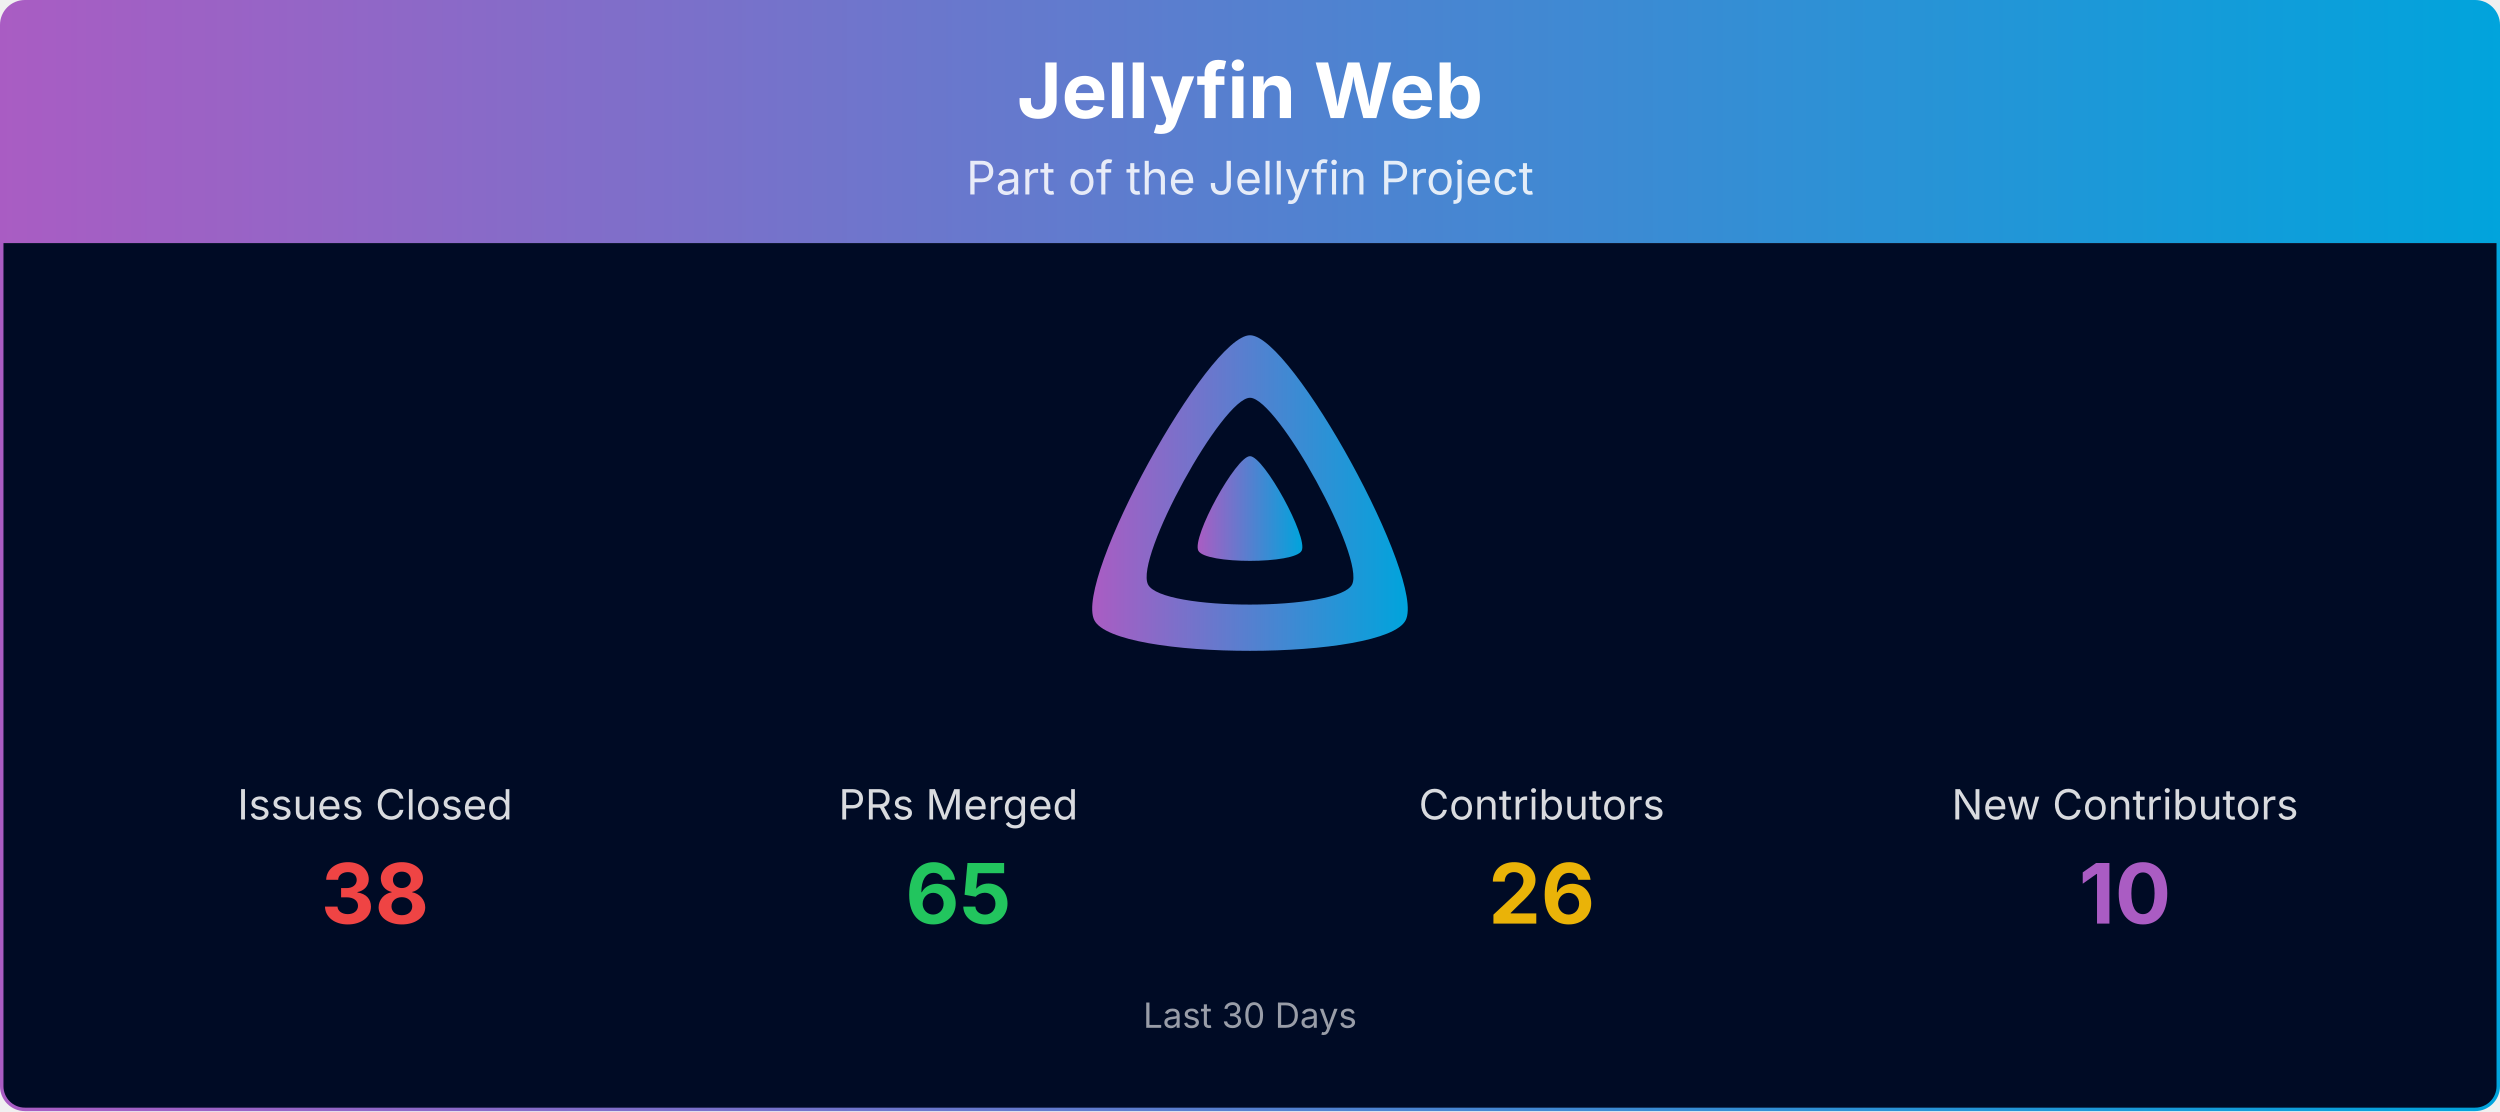
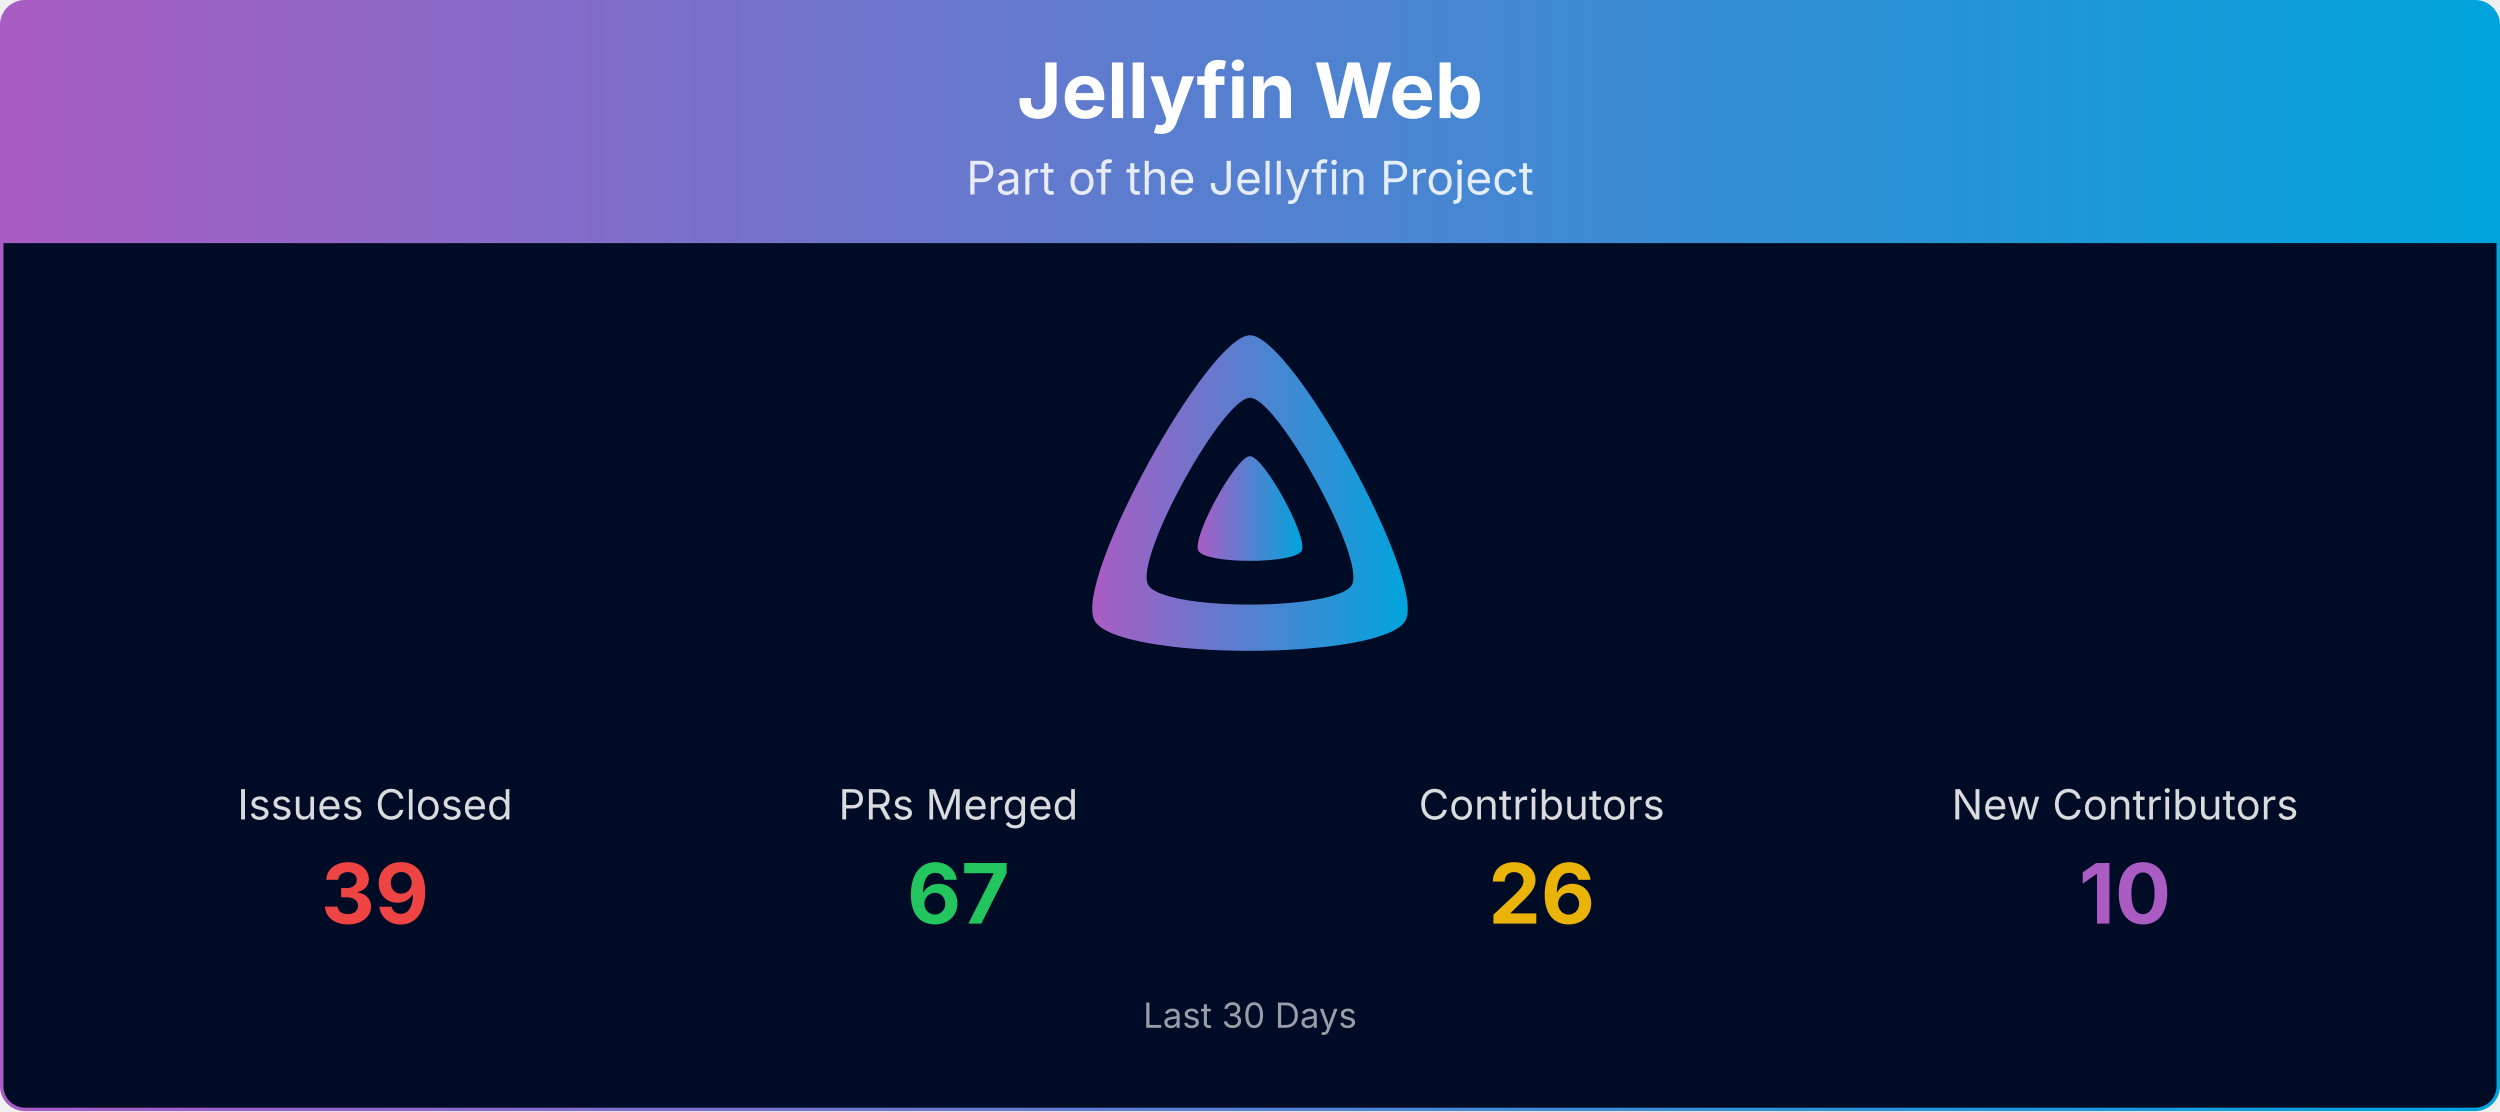
<svg xmlns="http://www.w3.org/2000/svg" viewBox="0 0 1080 480" width="100%" role="img" aria-label="Jellyfin Web">
  <defs>
    <linearGradient id="banner-jellyfin-web-grad" x1="0" y1="0" x2="1" y2="0">
      <stop offset="0%" stop-color="#AA5CC3" />
      <stop offset="100%" stop-color="#00A4DC" />
    </linearGradient>
    <clipPath id="banner-jellyfin-web-grad-clip">
      <rect x="0.75" y="0.75" width="1078.5" height="478.5" rx="10" ry="10" />
    </clipPath>
  </defs>
  <g clip-path="url(#banner-jellyfin-web-grad-clip)">
    <path d="M0.75,10.75 A10.0,10.0 0 0 1 10.75,0.75 L1069.25,0.75 A10.0,10.0 0 0 1 1079.25,10.75 L1079.25,105.00 L0.75,105.00 Z" fill="url(#banner-jellyfin-web-grad)" />
    <text x="540.0" y="51" text-anchor="middle" font-size="33" font-weight="700" font-family="Plus Jakarta Sans, system-ui, -apple-system, Segoe UI, sans-serif" fill="#ffffff">Jellyfin Web</text>
    <text x="540.0" y="84" text-anchor="middle" font-size="20" font-family="Plus Jakarta Sans, system-ui, -apple-system, Segoe UI, sans-serif" fill="#ffffff" opacity="0.85">Part of the Jellyfin Project</text>
    <rect x="0.75" y="105" width="1078.5" height="374.25" fill="#000b25" />
    <g transform="translate(465.00,138.00) scale(0.29297)">
      <path fill="url(#banner-jellyfin-web-grad)" fill-rule="evenodd" d="M256,23.3c-61.6,0-259.8,359.4-229.6,420.1s429.3,60,459.2,0S317.6,23.3,256,23.3zM406.5,390.8c-19.6,39.3-281.1,39.8-300.9,0s110.1-275.3,150.4-275.3S426.1,351.4,406.5,390.8z" />
      <path fill="url(#banner-jellyfin-web-grad)" d="M256,201.6c-20.4,0-86.2,119.3-76.2,139.4s142.5,19.9,152.4,0S276.5,201.6,256,201.6z" />
    </g>
    <text x="162.0" y="354.0" text-anchor="middle" font-size="18" font-family="Plus Jakarta Sans, system-ui, -apple-system, Segoe UI, sans-serif" fill="#ffffff" opacity="0.85">Issues Closed</text>
-     <text x="162.0" y="399.0" text-anchor="middle" font-size="36" font-weight="700" font-family="Plus Jakarta Sans, system-ui, -apple-system, Segoe UI, sans-serif" fill="#ef4444">38</text>
+     <text x="162.0" y="399.0" text-anchor="middle" font-size="36" font-weight="700" font-family="Plus Jakarta Sans, system-ui, -apple-system, Segoe UI, sans-serif" fill="#ef4444">39</text>
    <text x="414.0" y="354.0" text-anchor="middle" font-size="18" font-family="Plus Jakarta Sans, system-ui, -apple-system, Segoe UI, sans-serif" fill="#ffffff" opacity="0.85">PRs Merged</text>
-     <text x="414.0" y="399.0" text-anchor="middle" font-size="36" font-weight="700" font-family="Plus Jakarta Sans, system-ui, -apple-system, Segoe UI, sans-serif" fill="#22c55e">65</text>
+     <text x="414.0" y="399.0" text-anchor="middle" font-size="36" font-weight="700" font-family="Plus Jakarta Sans, system-ui, -apple-system, Segoe UI, sans-serif" fill="#22c55e">67</text>
    <text x="666.0" y="354.0" text-anchor="middle" font-size="18" font-family="Plus Jakarta Sans, system-ui, -apple-system, Segoe UI, sans-serif" fill="#ffffff" opacity="0.85">Contributors</text>
    <text x="666.0" y="399.0" text-anchor="middle" font-size="36" font-weight="700" font-family="Plus Jakarta Sans, system-ui, -apple-system, Segoe UI, sans-serif" fill="#eab308">26</text>
    <text x="918.0" y="354.0" text-anchor="middle" font-size="18" font-family="Plus Jakarta Sans, system-ui, -apple-system, Segoe UI, sans-serif" fill="#ffffff" opacity="0.85">New Contributors</text>
    <text x="918.0" y="399.0" text-anchor="middle" font-size="36" font-weight="700" font-family="Plus Jakarta Sans, system-ui, -apple-system, Segoe UI, sans-serif" fill="#AA5CC3">10</text>
    <text x="540.0" y="444.0" text-anchor="middle" font-size="15" font-family="Plus Jakarta Sans, system-ui, -apple-system, Segoe UI, sans-serif" fill="#ffffff" opacity="0.6">Last 30 Days</text>
  </g>
  <rect x="0.75" y="0.75" width="1078.5" height="478.5" rx="10" ry="10" fill="none" stroke="url(#banner-jellyfin-web-grad)" stroke-width="1.5" />
</svg>
